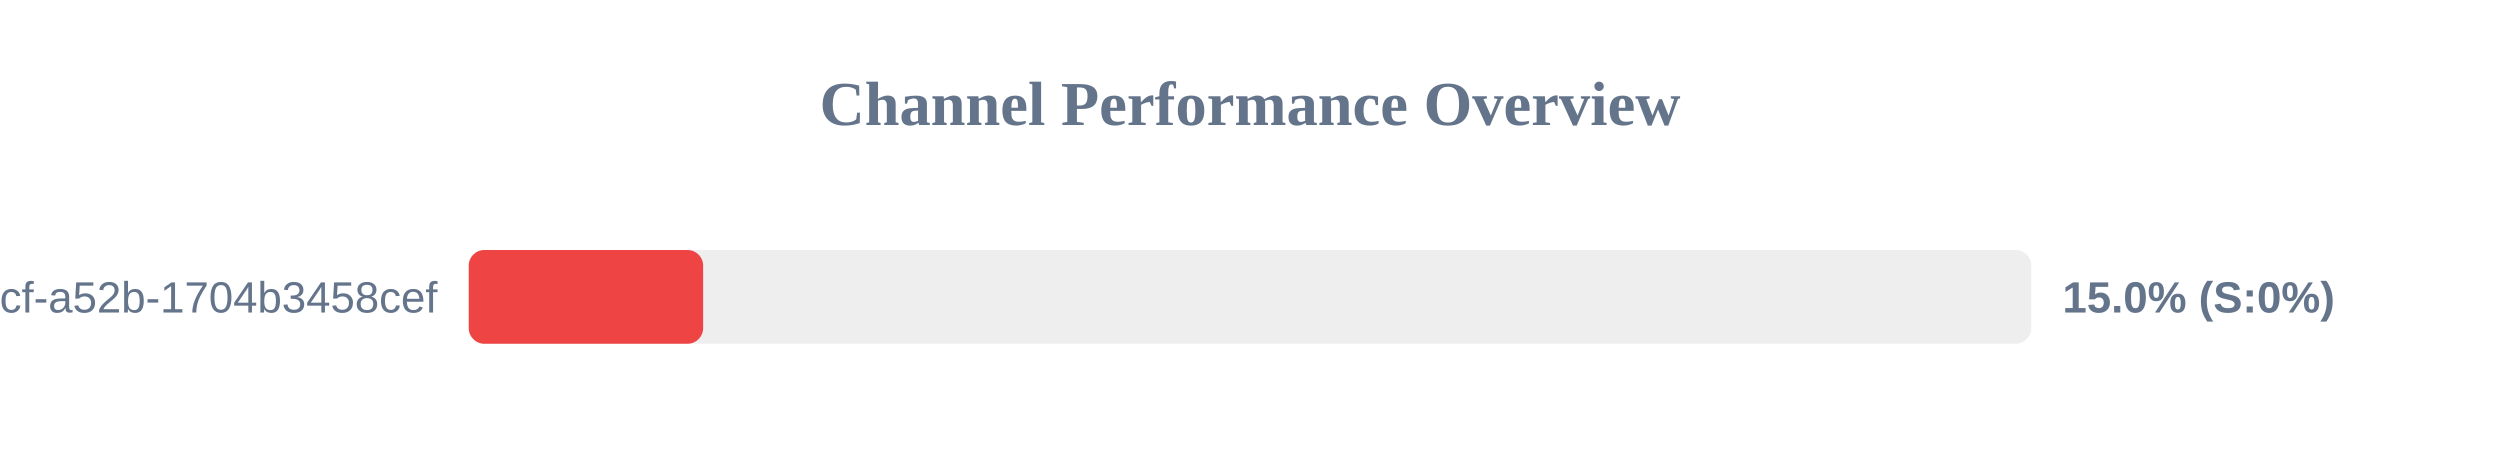
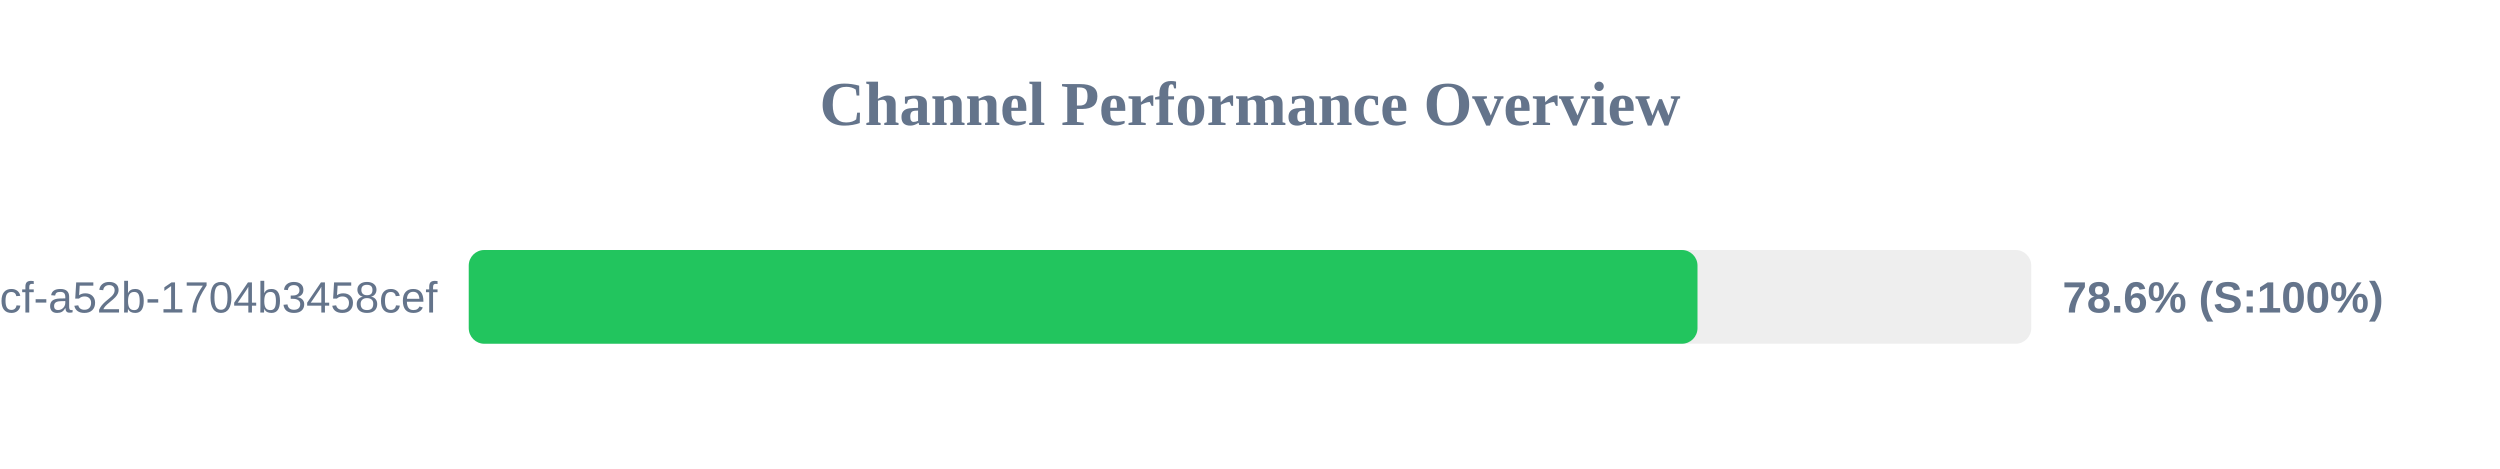
<svg xmlns="http://www.w3.org/2000/svg" width="800" height="150" version="1.1">
  <style>
        .row { font: 14px Arial; fill: #64748b; }
        .score { font: bold 14px Arial; fill: #64748b; }
    </style>
  <text x="400" y="40" text-anchor="middle" font-size="20px" font-weight="bold" fill="#64748b">Channel Performance Overview</text>
  <rect x="150" y="80" width="500" height="30" fill="#eee" rx="5" />
-   <rect x="150" y="80" width="75.0" height="30" fill="#ef4444" rx="5" />
+   <rect x="150" y="80" width="393.2" height="30" fill="#22c55e" rx="5" />
  <text x="140" y="100" text-anchor="end" class="row">?uuid=0cb527d9-6117-4bcf-a52b-1704b3458cef</text>
-   <text x="660" y="100" text-anchor="start" class="score">15.0% (S:0%)</text>
+   <text x="660" y="100" text-anchor="start" class="score">78.6% (S:100%)</text>
</svg>
